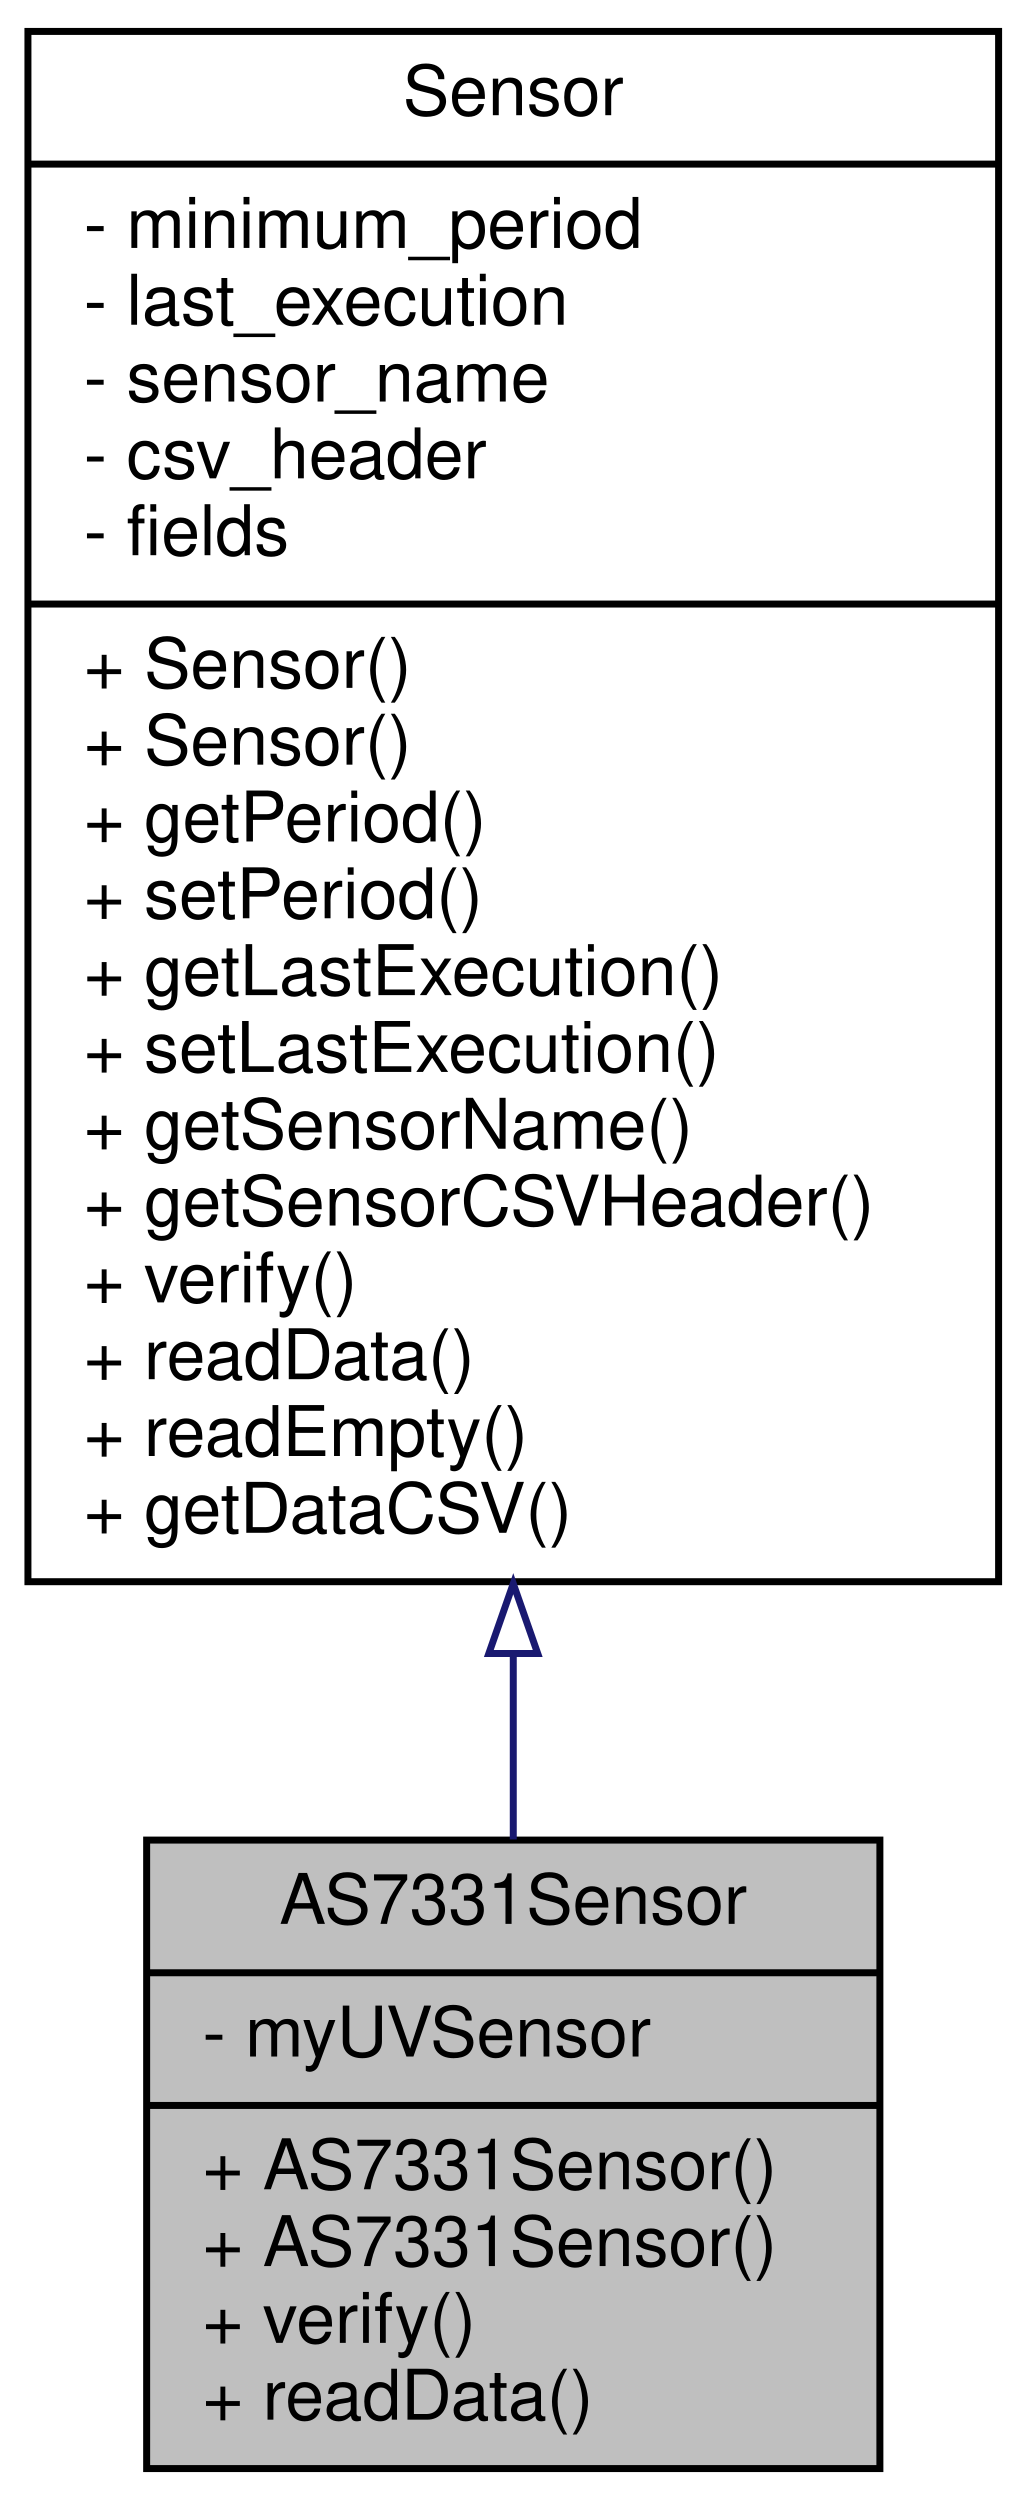
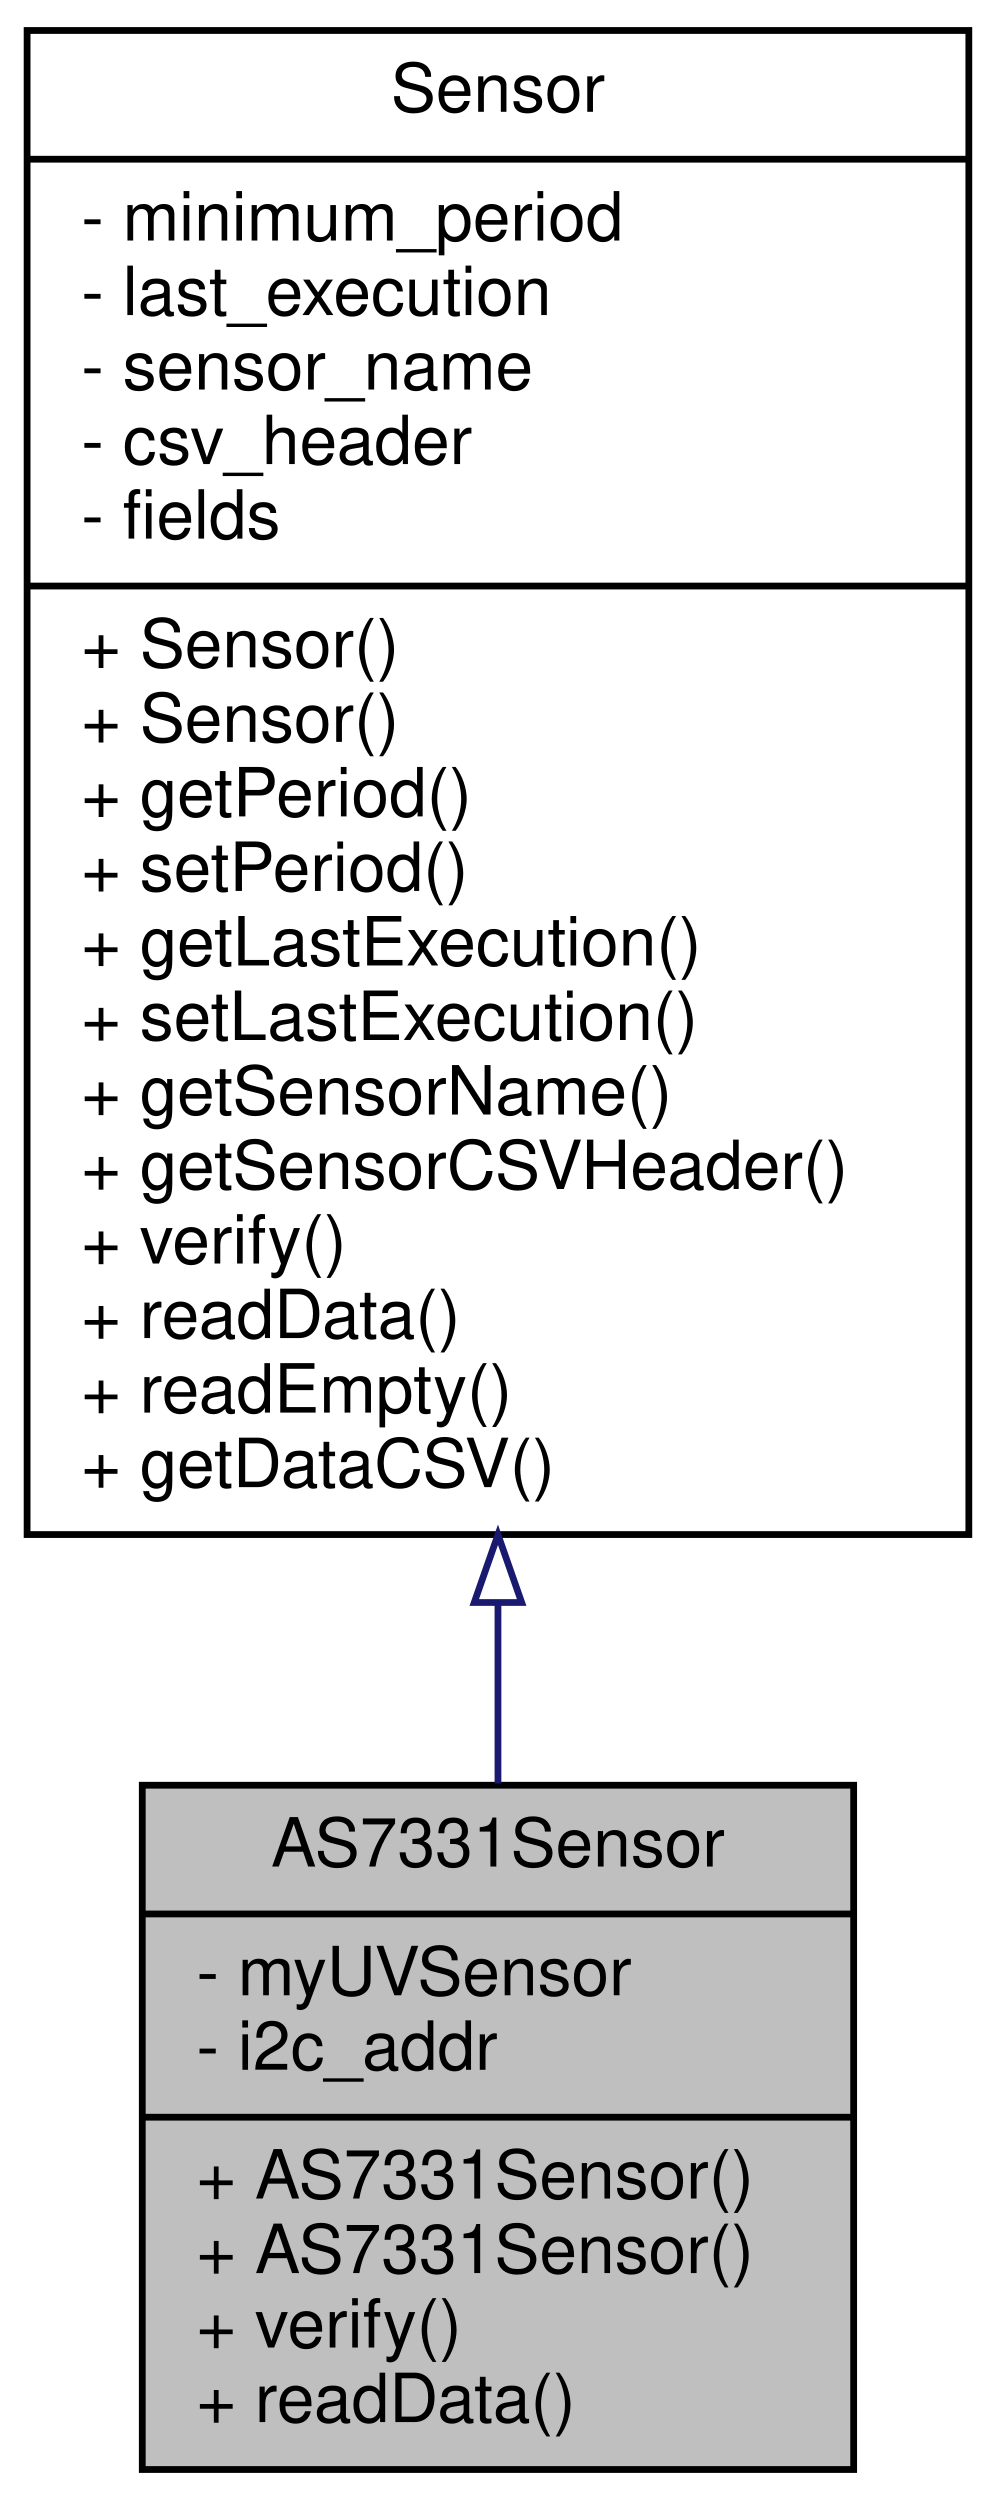
- <svg xmlns="http://www.w3.org/2000/svg" xmlns:xlink="http://www.w3.org/1999/xlink" width="147pt" height="358pt" viewBox="0.00 0.00 147.00 358.00">
-   <g id="graph0" class="graph" transform="scale(1 1) rotate(0) translate(4 354)">
+ <svg xmlns="http://www.w3.org/2000/svg" xmlns:xlink="http://www.w3.org/1999/xlink" width="147pt" height="369pt" viewBox="0.00 0.00 147.00 369.00">
+   <g id="graph0" class="graph" transform="scale(1 1) rotate(0) translate(4 365)">
    <g id="node1" class="node">
      <g id="a_node1">
        <a xlink:title="Implementation of a Sensor for UVA/B/C sensor.">
-           <polygon fill="#bfbfbf" stroke="black" points="17,-0.5 17,-90.5 122,-90.5 122,-0.5 17,-0.5" />
-           <text text-anchor="middle" x="69.5" y="-78.5" font-family="Helvetica,sans-Serif" font-size="10.00">AS7331Sensor</text>
-           <polyline fill="none" stroke="black" points="17,-71.5 122,-71.5 " />
-           <text text-anchor="start" x="25" y="-59.5" font-family="Helvetica,sans-Serif" font-size="10.00">- myUVSensor</text>
+           <polygon fill="#bfbfbf" stroke="black" points="17,-0.5 17,-101.5 122,-101.5 122,-0.5 17,-0.5" />
+           <text text-anchor="middle" x="69.5" y="-89.5" font-family="Helvetica,sans-Serif" font-size="10.00">AS7331Sensor</text>
+           <polyline fill="none" stroke="black" points="17,-82.5 122,-82.5 " />
+           <text text-anchor="start" x="25" y="-70.5" font-family="Helvetica,sans-Serif" font-size="10.00">- myUVSensor</text>
+           <text text-anchor="start" x="25" y="-59.5" font-family="Helvetica,sans-Serif" font-size="10.00">- i2c_addr</text>
          <polyline fill="none" stroke="black" points="17,-52.5 122,-52.5 " />
          <text text-anchor="start" x="25" y="-40.5" font-family="Helvetica,sans-Serif" font-size="10.00">+ AS7331Sensor()</text>
          <text text-anchor="start" x="25" y="-29.5" font-family="Helvetica,sans-Serif" font-size="10.00">+ AS7331Sensor()</text>
          <text text-anchor="start" x="25" y="-18.5" font-family="Helvetica,sans-Serif" font-size="10.00">+ verify()</text>
          <text text-anchor="start" x="25" y="-7.5" font-family="Helvetica,sans-Serif" font-size="10.00">+ readData()</text>
        </a>
      </g>
    </g>
    <g id="node2" class="node">
      <g id="a_node2">
        <a xlink:href="classSensor.html" target="_top" xlink:title="Parent class for sensor objects.">
-           <polygon fill="none" stroke="black" points="0,-127.5 0,-349.5 139,-349.5 139,-127.5 0,-127.5" />
-           <text text-anchor="middle" x="69.5" y="-337.5" font-family="Helvetica,sans-Serif" font-size="10.00">Sensor</text>
-           <polyline fill="none" stroke="black" points="0,-330.5 139,-330.5 " />
-           <text text-anchor="start" x="8" y="-318.5" font-family="Helvetica,sans-Serif" font-size="10.00">- minimum_period</text>
-           <text text-anchor="start" x="8" y="-307.5" font-family="Helvetica,sans-Serif" font-size="10.00">- last_execution</text>
-           <text text-anchor="start" x="8" y="-296.5" font-family="Helvetica,sans-Serif" font-size="10.00">- sensor_name</text>
-           <text text-anchor="start" x="8" y="-285.5" font-family="Helvetica,sans-Serif" font-size="10.00">- csv_header</text>
-           <text text-anchor="start" x="8" y="-274.5" font-family="Helvetica,sans-Serif" font-size="10.00">- fields</text>
-           <polyline fill="none" stroke="black" points="0,-267.5 139,-267.5 " />
+           <polygon fill="none" stroke="black" points="0,-138.5 0,-360.5 139,-360.5 139,-138.5 0,-138.5" />
+           <text text-anchor="middle" x="69.5" y="-348.5" font-family="Helvetica,sans-Serif" font-size="10.00">Sensor</text>
+           <polyline fill="none" stroke="black" points="0,-341.5 139,-341.5 " />
+           <text text-anchor="start" x="8" y="-329.5" font-family="Helvetica,sans-Serif" font-size="10.00">- minimum_period</text>
+           <text text-anchor="start" x="8" y="-318.5" font-family="Helvetica,sans-Serif" font-size="10.00">- last_execution</text>
+           <text text-anchor="start" x="8" y="-307.5" font-family="Helvetica,sans-Serif" font-size="10.00">- sensor_name</text>
+           <text text-anchor="start" x="8" y="-296.5" font-family="Helvetica,sans-Serif" font-size="10.00">- csv_header</text>
+           <text text-anchor="start" x="8" y="-285.5" font-family="Helvetica,sans-Serif" font-size="10.00">- fields</text>
+           <polyline fill="none" stroke="black" points="0,-278.5 139,-278.5 " />
+           <text text-anchor="start" x="8" y="-266.5" font-family="Helvetica,sans-Serif" font-size="10.00">+ Sensor()</text>
          <text text-anchor="start" x="8" y="-255.5" font-family="Helvetica,sans-Serif" font-size="10.00">+ Sensor()</text>
-           <text text-anchor="start" x="8" y="-244.5" font-family="Helvetica,sans-Serif" font-size="10.00">+ Sensor()</text>
-           <text text-anchor="start" x="8" y="-233.5" font-family="Helvetica,sans-Serif" font-size="10.00">+ getPeriod()</text>
-           <text text-anchor="start" x="8" y="-222.5" font-family="Helvetica,sans-Serif" font-size="10.00">+ setPeriod()</text>
-           <text text-anchor="start" x="8" y="-211.5" font-family="Helvetica,sans-Serif" font-size="10.00">+ getLastExecution()</text>
-           <text text-anchor="start" x="8" y="-200.5" font-family="Helvetica,sans-Serif" font-size="10.00">+ setLastExecution()</text>
-           <text text-anchor="start" x="8" y="-189.5" font-family="Helvetica,sans-Serif" font-size="10.00">+ getSensorName()</text>
-           <text text-anchor="start" x="8" y="-178.5" font-family="Helvetica,sans-Serif" font-size="10.00">+ getSensorCSVHeader()</text>
-           <text text-anchor="start" x="8" y="-167.5" font-family="Helvetica,sans-Serif" font-size="10.00">+ verify()</text>
-           <text text-anchor="start" x="8" y="-156.5" font-family="Helvetica,sans-Serif" font-size="10.00">+ readData()</text>
-           <text text-anchor="start" x="8" y="-145.5" font-family="Helvetica,sans-Serif" font-size="10.00">+ readEmpty()</text>
-           <text text-anchor="start" x="8" y="-134.5" font-family="Helvetica,sans-Serif" font-size="10.00">+ getDataCSV()</text>
+           <text text-anchor="start" x="8" y="-244.5" font-family="Helvetica,sans-Serif" font-size="10.00">+ getPeriod()</text>
+           <text text-anchor="start" x="8" y="-233.5" font-family="Helvetica,sans-Serif" font-size="10.00">+ setPeriod()</text>
+           <text text-anchor="start" x="8" y="-222.5" font-family="Helvetica,sans-Serif" font-size="10.00">+ getLastExecution()</text>
+           <text text-anchor="start" x="8" y="-211.5" font-family="Helvetica,sans-Serif" font-size="10.00">+ setLastExecution()</text>
+           <text text-anchor="start" x="8" y="-200.5" font-family="Helvetica,sans-Serif" font-size="10.00">+ getSensorName()</text>
+           <text text-anchor="start" x="8" y="-189.5" font-family="Helvetica,sans-Serif" font-size="10.00">+ getSensorCSVHeader()</text>
+           <text text-anchor="start" x="8" y="-178.5" font-family="Helvetica,sans-Serif" font-size="10.00">+ verify()</text>
+           <text text-anchor="start" x="8" y="-167.5" font-family="Helvetica,sans-Serif" font-size="10.00">+ readData()</text>
+           <text text-anchor="start" x="8" y="-156.5" font-family="Helvetica,sans-Serif" font-size="10.00">+ readEmpty()</text>
+           <text text-anchor="start" x="8" y="-145.5" font-family="Helvetica,sans-Serif" font-size="10.00">+ getDataCSV()</text>
        </a>
      </g>
    </g>
    <g id="edge1" class="edge">
-       <path fill="none" stroke="midnightblue" d="M69.5,-117.04C69.5,-107.76 69.5,-98.81 69.5,-90.59" />
-       <polygon fill="none" stroke="midnightblue" points="66,-117.22 69.5,-127.22 73,-117.22 66,-117.22" />
+       <path fill="none" stroke="midnightblue" d="M69.5,-128.34C69.5,-119.09 69.5,-110.11 69.5,-101.76" />
+       <polygon fill="none" stroke="midnightblue" points="66,-128.47 69.5,-138.47 73,-128.47 66,-128.47" />
    </g>
  </g>
</svg>
